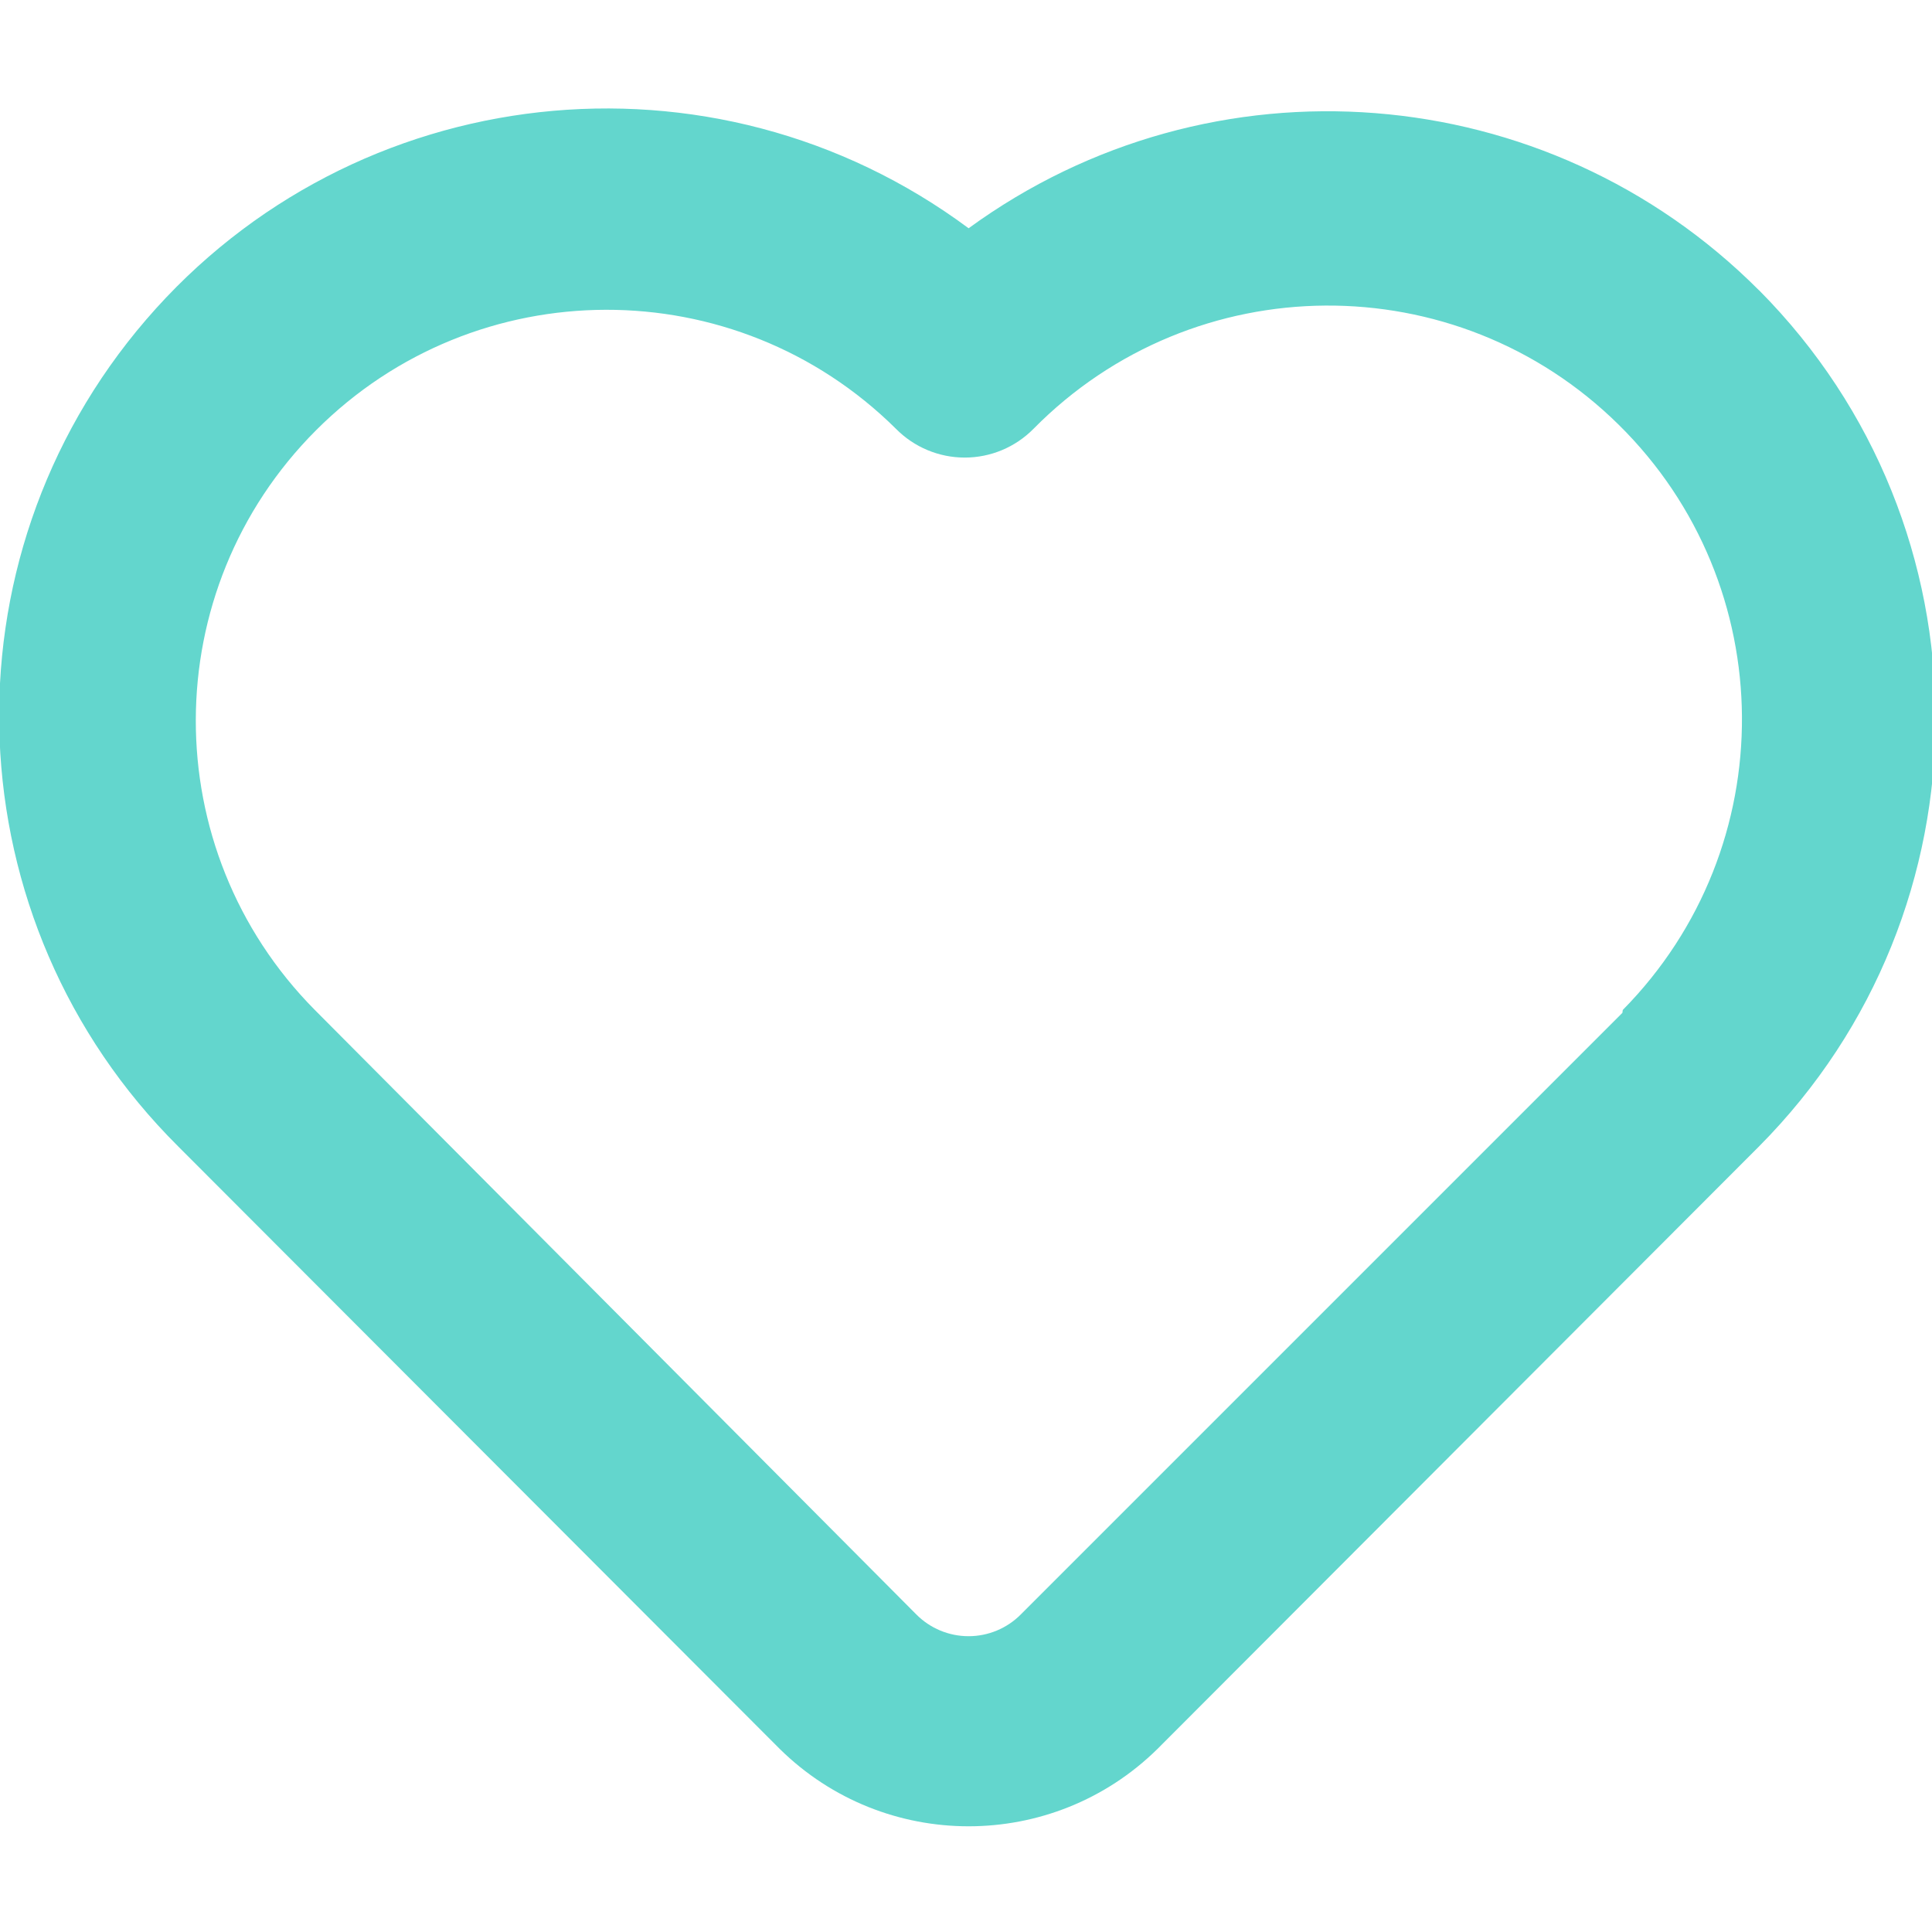
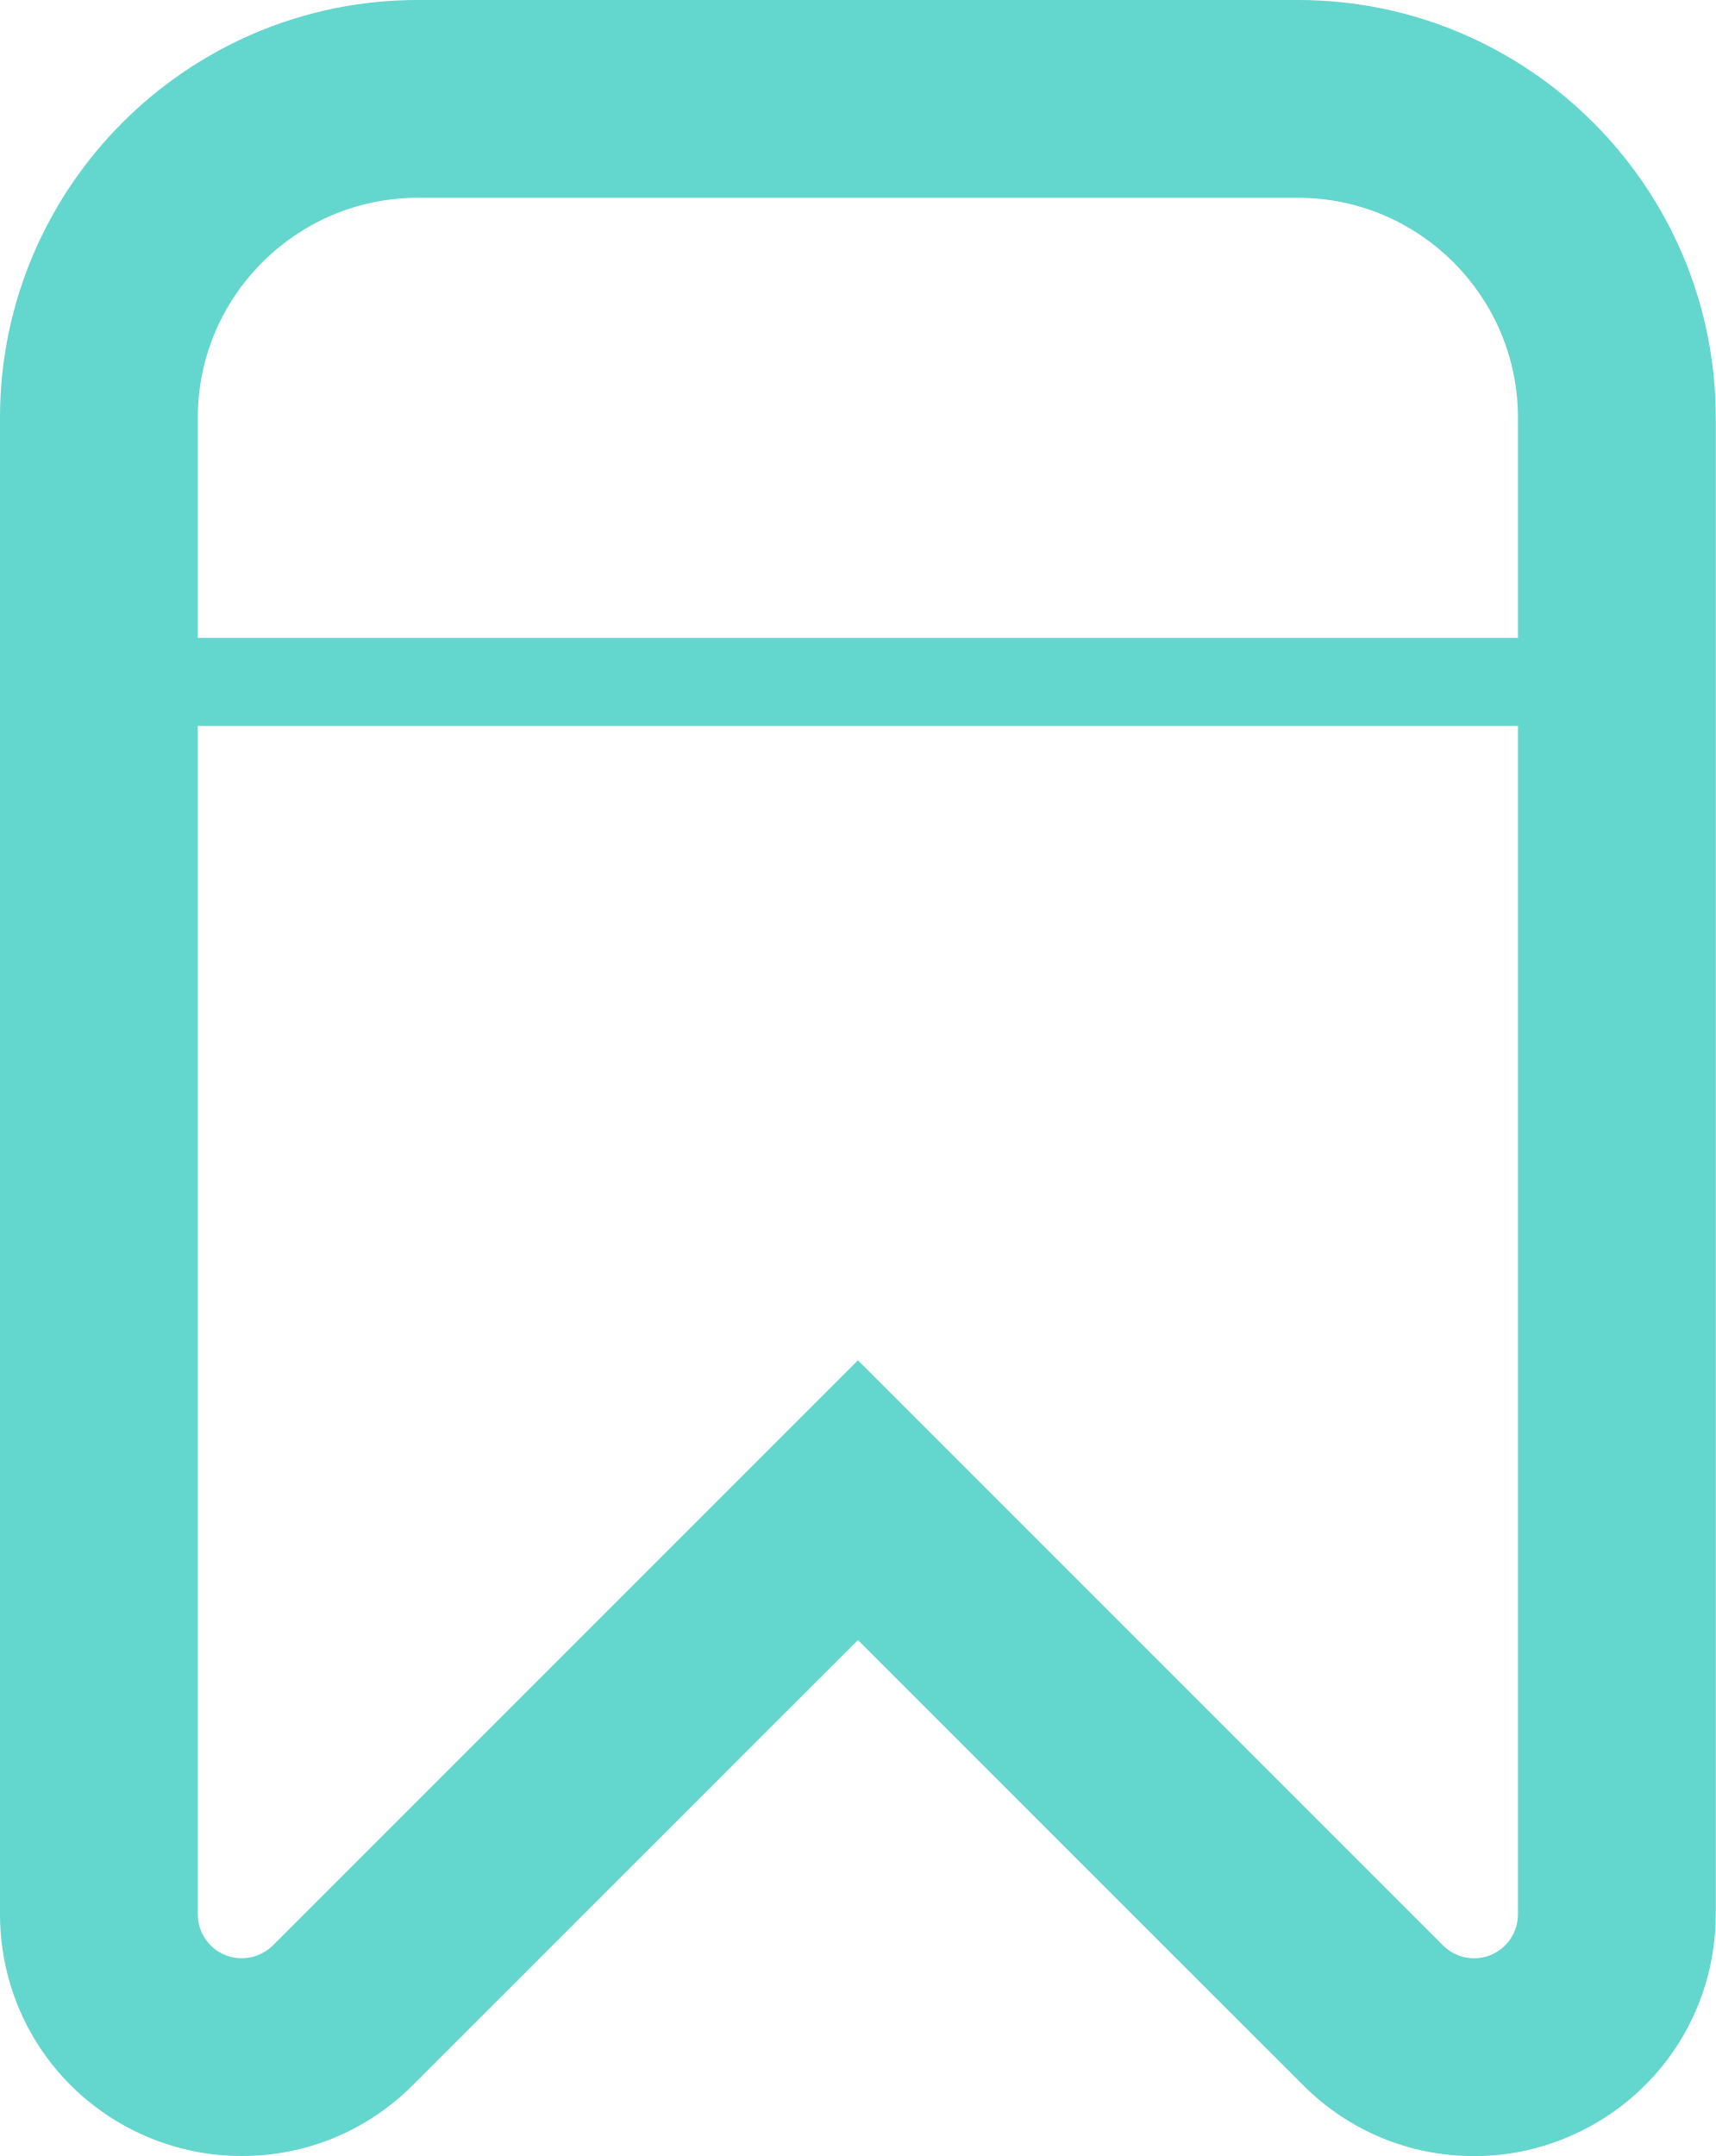
- <svg xmlns="http://www.w3.org/2000/svg" width="20" height="20" viewBox="0 0 20 20">
-   <path id="heart-4" d="M20.209,5.005a6.307,6.307,0,0,0-8.182-.642,6.287,6.287,0,0,0-8.182,9.505l6.227,6.237a2.787,2.787,0,0,0,3.91,0l6.227-6.237a6.287,6.287,0,0,0,0-8.864Zm-1.414,7.48-6.227,6.227a.762.762,0,0,1-1.083,0L5.259,12.455a4.254,4.254,0,0,1,6.016-6.016,1,1,0,0,0,1.424,0,4.283,4.283,0,0,1,6.1,6.016Z" transform="translate(-2 -2)" fill="#63d6cd" />
+ <svg xmlns="http://www.w3.org/2000/svg" width="17.351" height="21.801" viewBox="0 0 17.351 21.801">
+   <g id="noun-save-4920260" transform="translate(-238 -118)" fill="none">
+     <path d="M240,125.34h13.351v12.016a.445.445,0,0,1-.759.314l-5.916-5.915-5.916,5.915a.445.445,0,0,1-.76-.314ZM251.126,120h-8.9A2.228,2.228,0,0,0,240,122.225v2.225h13.351v-2.225A2.227,2.227,0,0,0,251.126,120Z" stroke="none" />
+     <path d="M 242.226 120 C 240.998 120 240 120.998 240 122.225 L 240 124.45 L 253.351 124.45 L 253.351 122.225 C 253.351 120.998 252.353 120 251.126 120 L 242.226 120 M 240 125.34 L 240 137.356 C 240 137.536 240.108 137.699 240.275 137.768 C 240.44 137.836 240.632 137.798 240.76 137.671 L 246.676 131.755 L 252.592 137.671 C 252.72 137.799 252.91 137.837 253.077 137.768 C 253.243 137.699 253.351 137.536 253.351 137.356 L 253.351 125.34 L 240 125.34 M 242.226 118 L 251.126 118 C 253.456 118 255.351 119.896 255.351 122.225 L 255.351 137.356 C 255.351 138.349 254.759 139.235 253.843 139.615 C 253.545 139.739 253.23 139.802 252.906 139.802 C 252.254 139.802 251.64 139.547 251.178 139.085 L 246.676 134.584 L 242.174 139.085 C 241.711 139.548 241.097 139.801 240.445 139.801 C 240.123 139.801 239.81 139.739 239.513 139.617 L 239.513 139.617 C 239.512 139.617 239.512 139.616 239.511 139.616 C 238.593 139.237 238 138.35 238 137.356 L 238 122.225 C 238 119.896 239.895 118 242.226 118 Z" stroke="none" fill="#63d6cd" />
+   </g>
</svg>
